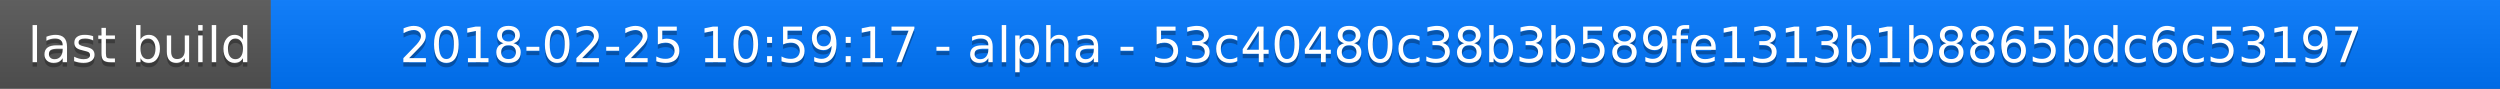
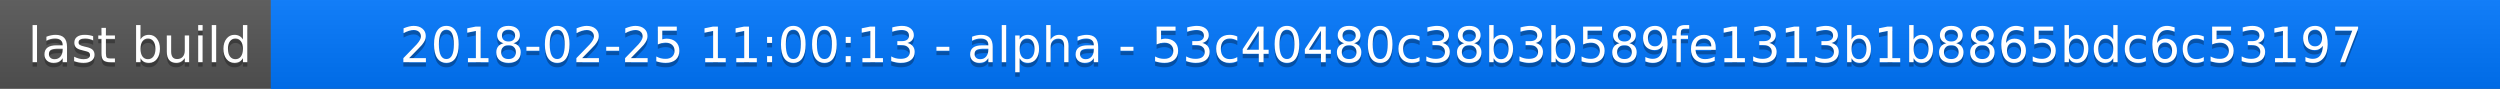
<svg xmlns="http://www.w3.org/2000/svg" width="563" height="20">
  <linearGradient id="a" x2="0" y2="100%">
    <stop offset="0" stop-color="#bbb" stop-opacity=".1" />
    <stop offset="1" stop-opacity=".1" />
  </linearGradient>
  <rect rx="0" width="563" height="20" fill="#555" />
  <rect rx="0" x="61" width="502" height="20" fill="#07f" />
  <path fill="#07f" d="M61 0h4v20h-4z" />
  <rect rx="0" width="563" height="20" fill="url(#a)" />
  <g fill="#fff" text-anchor="middle" font-family="DejaVu Sans,Verdana,Geneva,sans-serif" font-size="11">
    <text x="31.5" y="15" fill="#010101" fill-opacity=".3">last build</text>
    <text x="31.5" y="14">last build</text>
-     <text x="311" y="15" fill="#010101" fill-opacity=".3">2018-02-25 10:59:17 - alpha - 53c40480c38b3b589fe1313b1b8865bdc6c53197</text>
-     <text x="311" y="14">2018-02-25 10:59:17 - alpha - 53c40480c38b3b589fe1313b1b8865bdc6c53197</text>
+     <text x="311" y="15" fill="#010101" fill-opacity=".3">2018-02-25 11:00:13 - alpha - 53c40480c38b3b589fe1313b1b8865bdc6c53197</text>
+     <text x="311" y="14">2018-02-25 11:00:13 - alpha - 53c40480c38b3b589fe1313b1b8865bdc6c53197</text>
  </g>
</svg>
